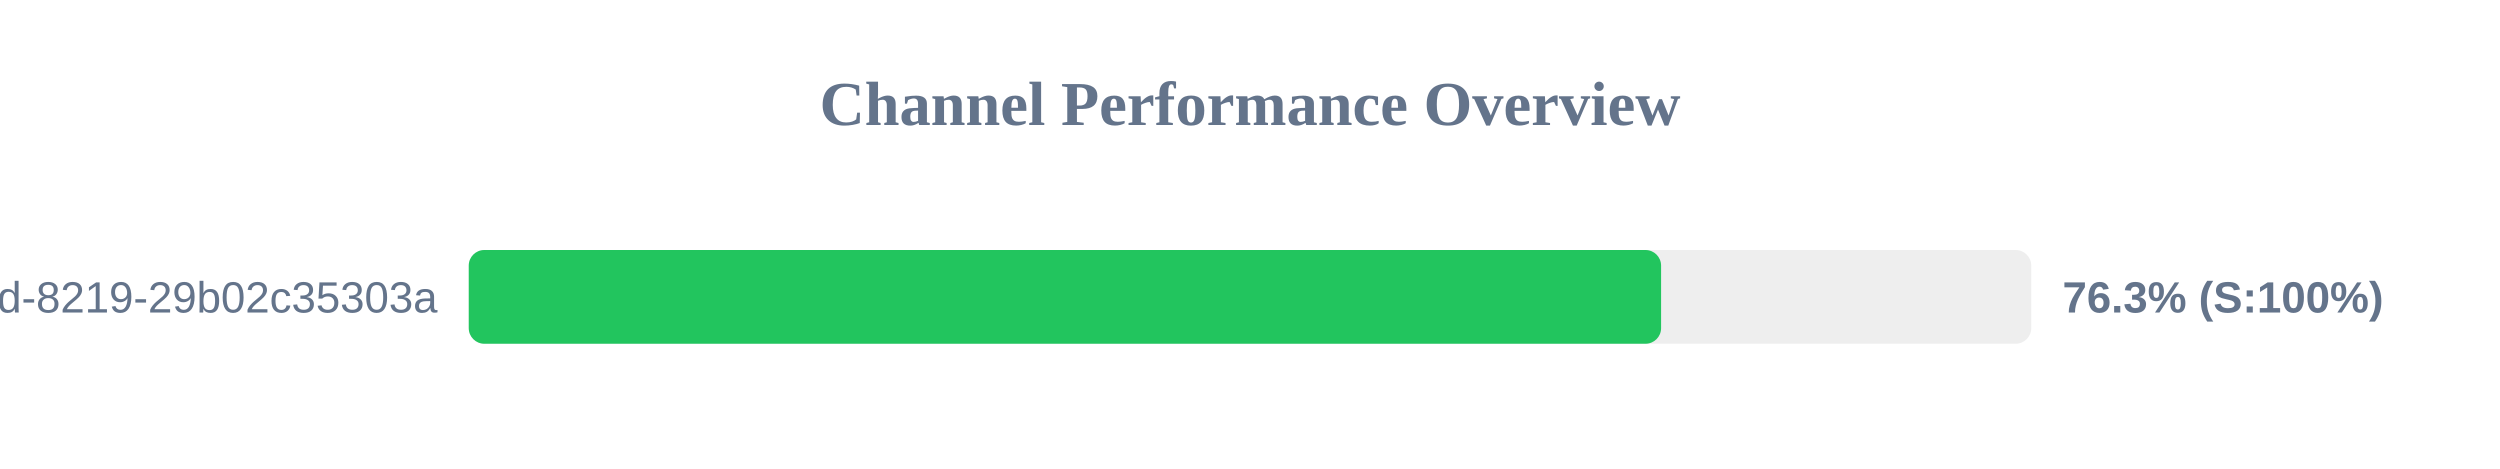
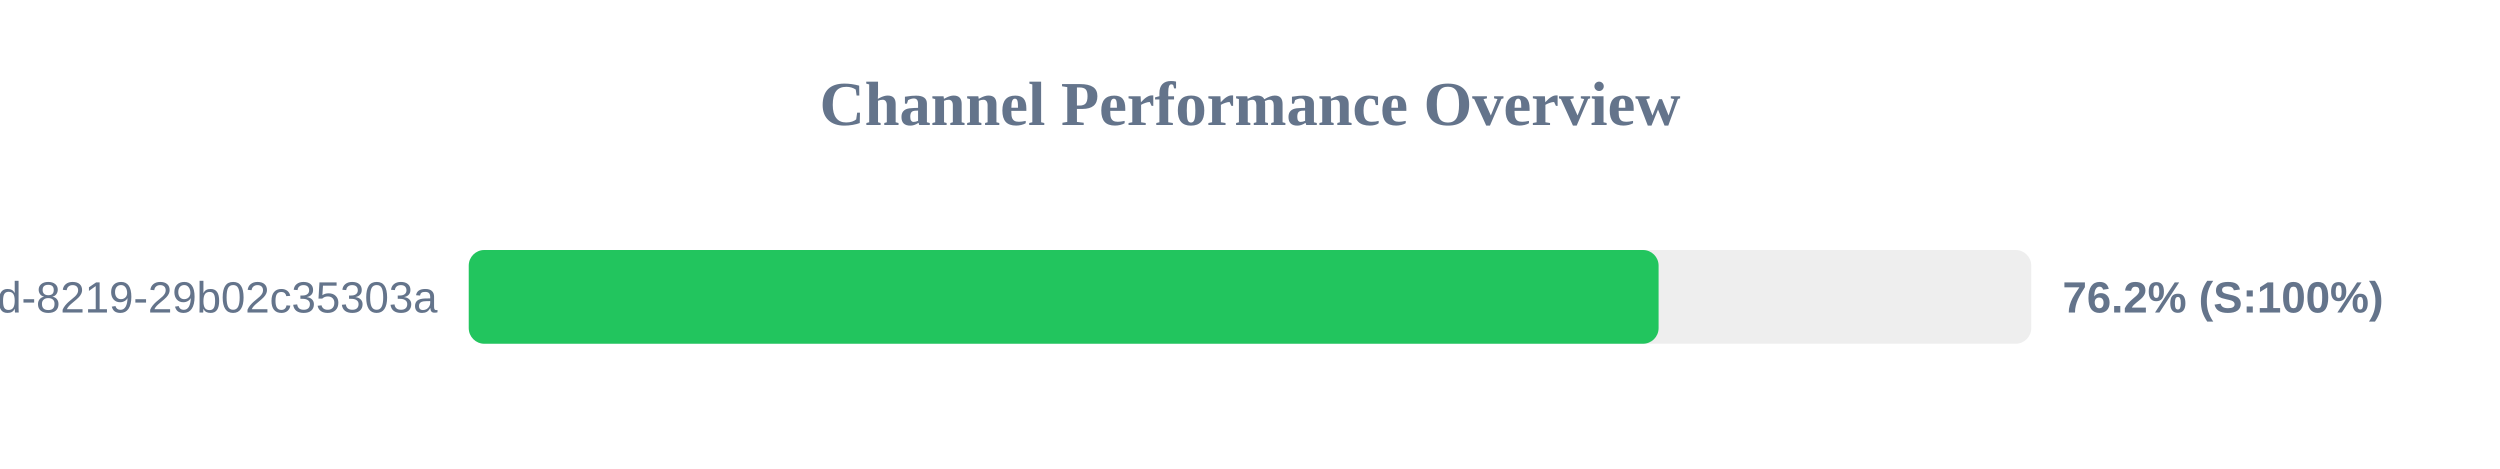
<svg xmlns="http://www.w3.org/2000/svg" width="800" height="150" version="1.1">
  <style>
        .row { font: 14px Arial; fill: #64748b; }
        .score { font: bold 14px Arial; fill: #64748b; }
    </style>
  <text x="400" y="40" text-anchor="middle" font-size="20px" font-weight="bold" fill="#64748b">Channel Performance Overview</text>
  <rect x="150" y="80" width="500" height="30" fill="#eee" rx="5" />
-   <rect x="150" y="80" width="381.55" height="30" fill="#22c55e" rx="5" />
+   <rect x="150" y="80" width="380.75" height="30" fill="#22c55e" rx="5" />
  <text x="140" y="100" text-anchor="end" class="row">?uuid=5eaa121d-4362-444d-8219-29b02c35303a</text>
-   <text x="660" y="100" text-anchor="start" class="score">76.3% (S:100%)</text>
+   <text x="660" y="100" text-anchor="start" class="score">76.2% (S:100%)</text>
</svg>
